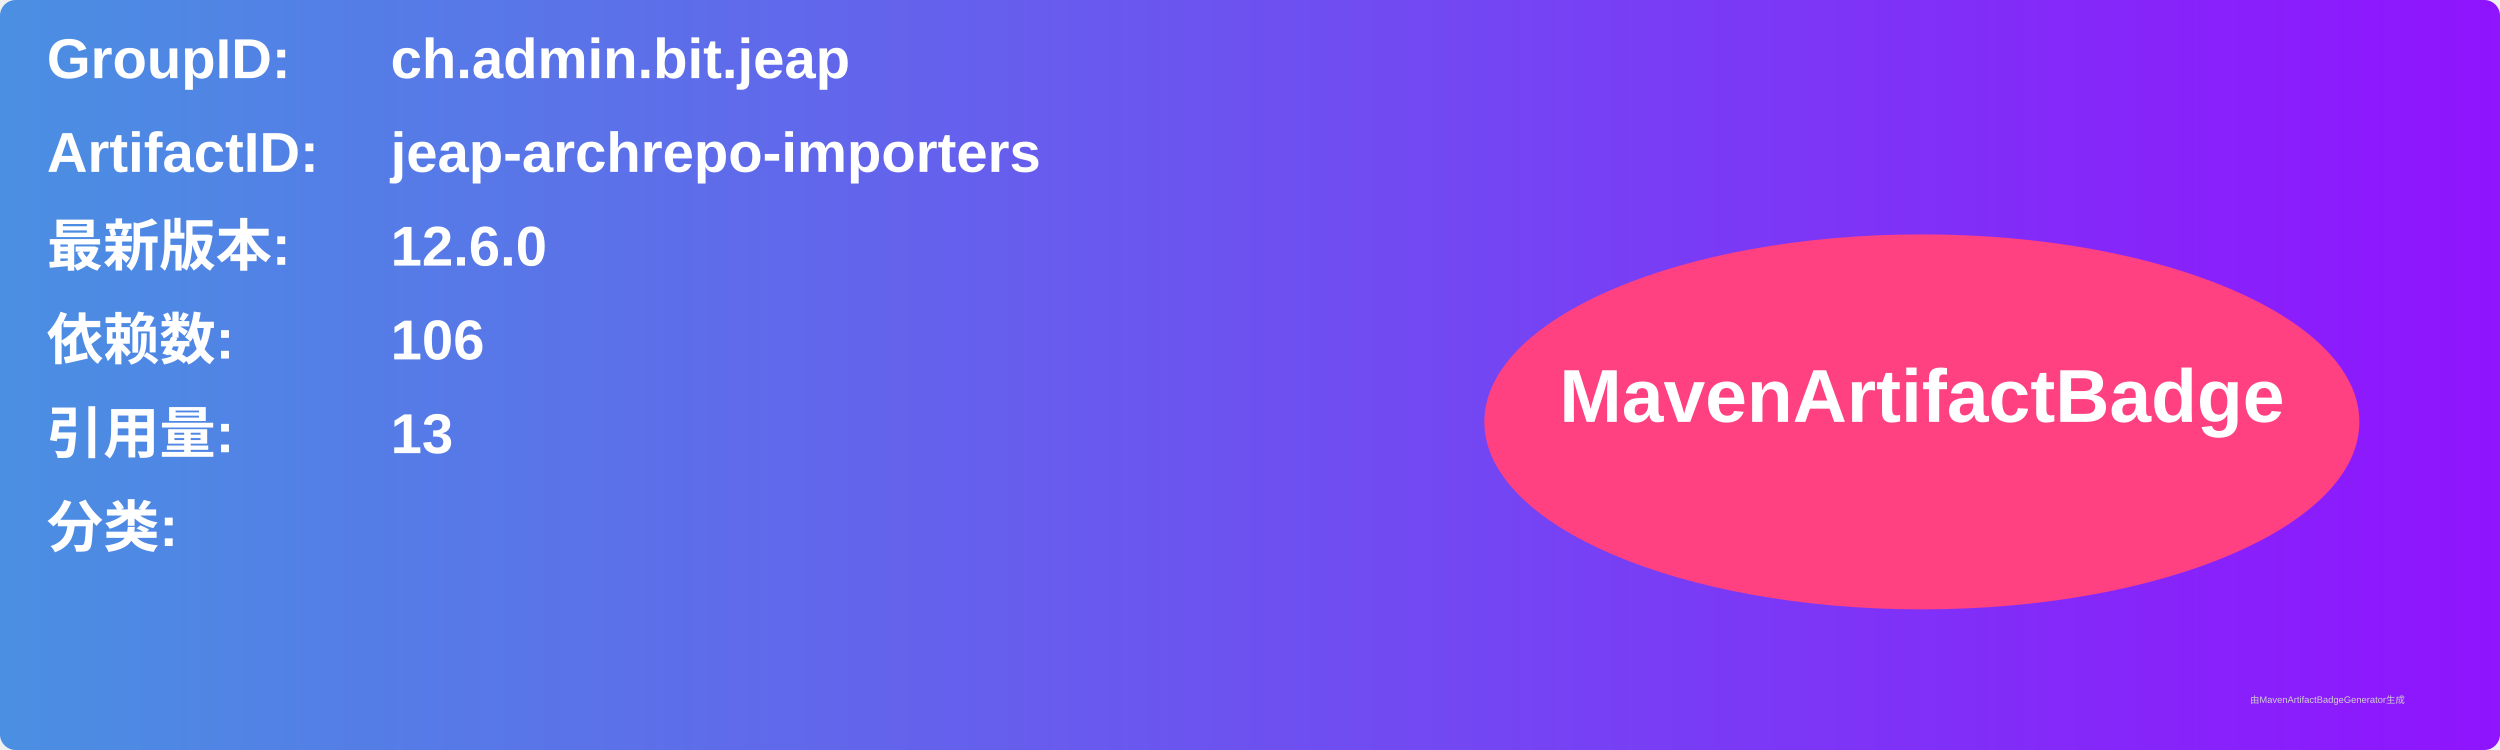
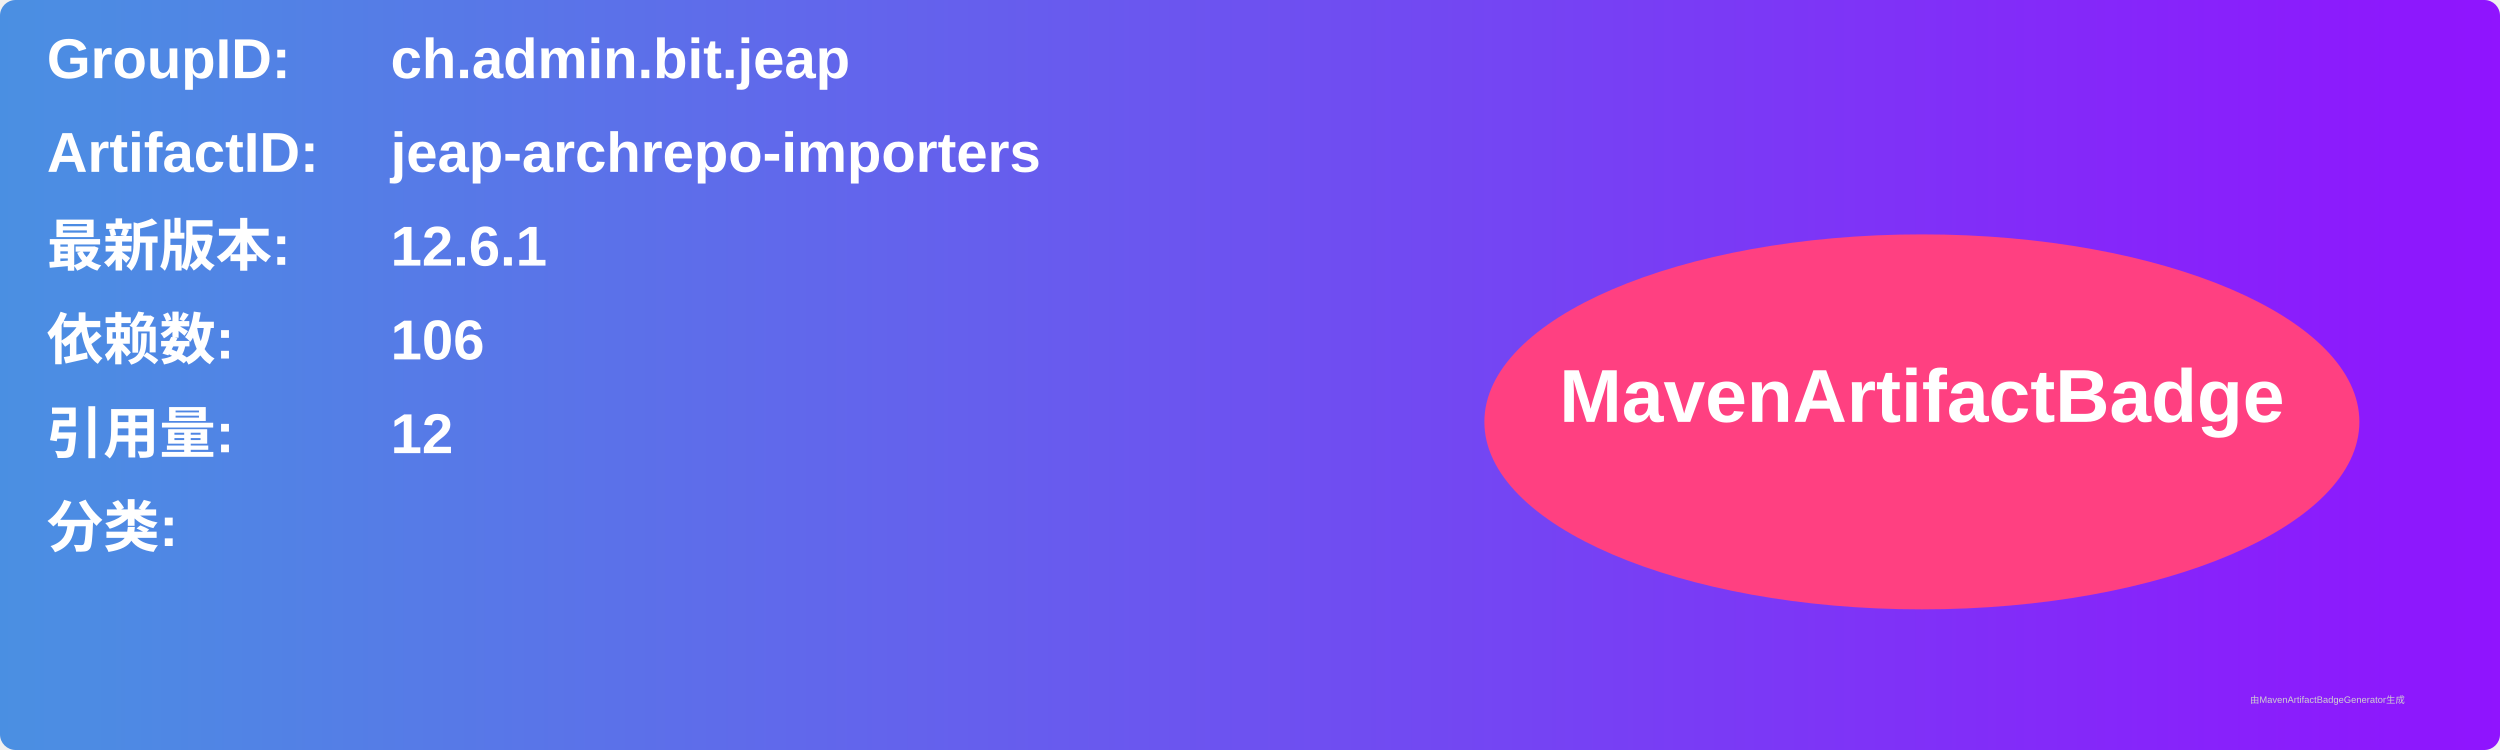
<svg xmlns="http://www.w3.org/2000/svg" width="800" height="240" viewBox="0 0 800 240">
  <linearGradient id="grad" x1="0%" y1="0%" x2="100%" y2="0%">
    <stop offset="0%" stop-color="#4a90e2" />
    <stop offset="100%" stop-color="#9013fe" />
  </linearGradient>
  <rect width="100%" height="100%" rx="5" ry="5" fill="url(#grad)" />
  <g transform="translate(15, 15)">
    <text x="0" y="10" font-family="Arial" font-size="18" fill="white" font-weight="bold" width="260">GroupID:</text>
    <text x="110" y="10" font-family="Arial" font-size="18" fill="white" font-weight="bold" width="460">ch.admin.bit.jeap</text>
    <text x="0" y="40" font-family="Arial" font-size="18" fill="white" font-weight="bold" width="260">ArtifactID:</text>
    <text x="110" y="40" font-family="Arial" font-size="18" fill="white" font-weight="bold" width="460">jeap-archrepo-importers</text>
    <text x="0" y="70" font-family="Arial" font-size="18" fill="white" font-weight="bold">最新版本:</text>
    <text x="110" y="70" font-family="Arial" font-size="18" fill="white" font-weight="bold">
-       <tspan font-weight="bold">12.6.0</tspan>
+       <tspan font-weight="bold">12.6.1</tspan>
    </text>
    <text x="0" y="100" font-family="Arial" font-size="18" fill="white" font-weight="bold">依赖数: </text>
    <text x="110" y="100" font-family="Arial" font-size="18" fill="white">
      <tspan font-weight="bold">106</tspan>
    </text>
    <text x="0" y="130" font-family="Arial" font-size="18" fill="white" font-weight="bold">引用量: </text>
    <text x="110" y="130" font-family="Arial" font-size="18" fill="white">
-       <tspan font-weight="bold">13</tspan>
+       <tspan font-weight="bold">12</tspan>
    </text>
    <text x="0" y="160" font-family="Arial" font-size="18" fill="white" font-weight="bold">分类:</text>
    <text x="10" y="190" font-family="Arial" font-size="10" fill="white">
      <tspan font-weight="bold" />
    </text>
    <ellipse cx="600" cy="120" rx="140" ry="60" fill="#ff4081" />
    <text x="600" y="120" text-anchor="middle" font-family="Arial" font-size="24" fill="white" font-weight="bold">MavenArtifactBadge</text>
  </g>
  <text x="720" y="225" font-family="Arial" font-size="3" fill="#d0d0d0">由MavenArtifactBadgeGenerator生成</text>
</svg>
